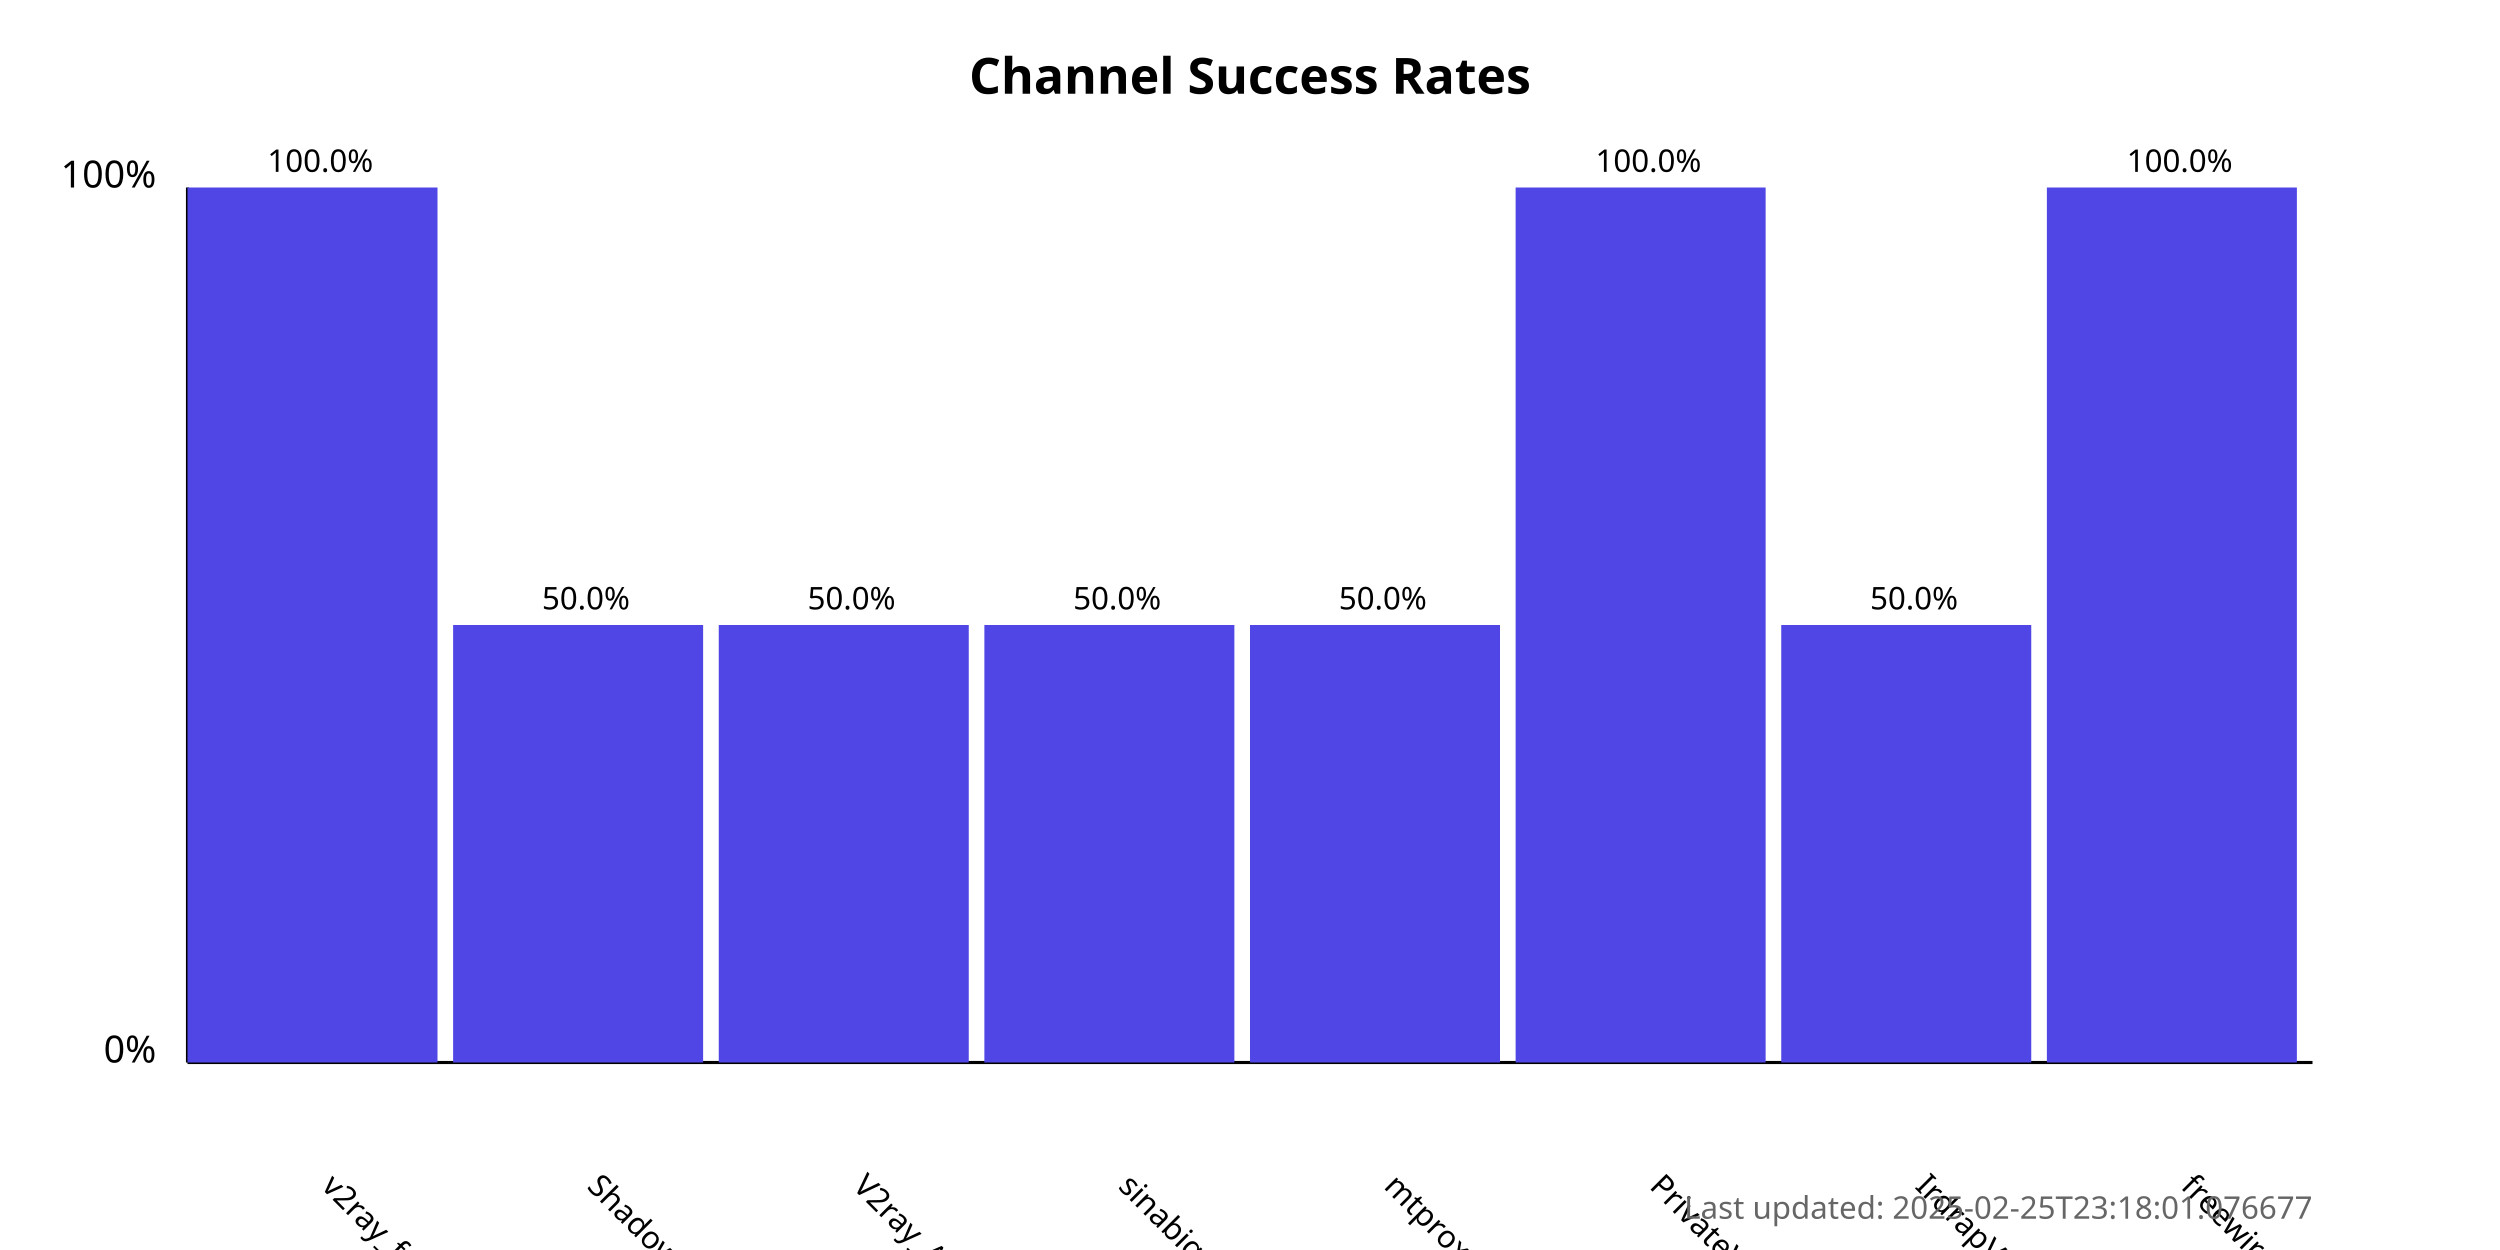
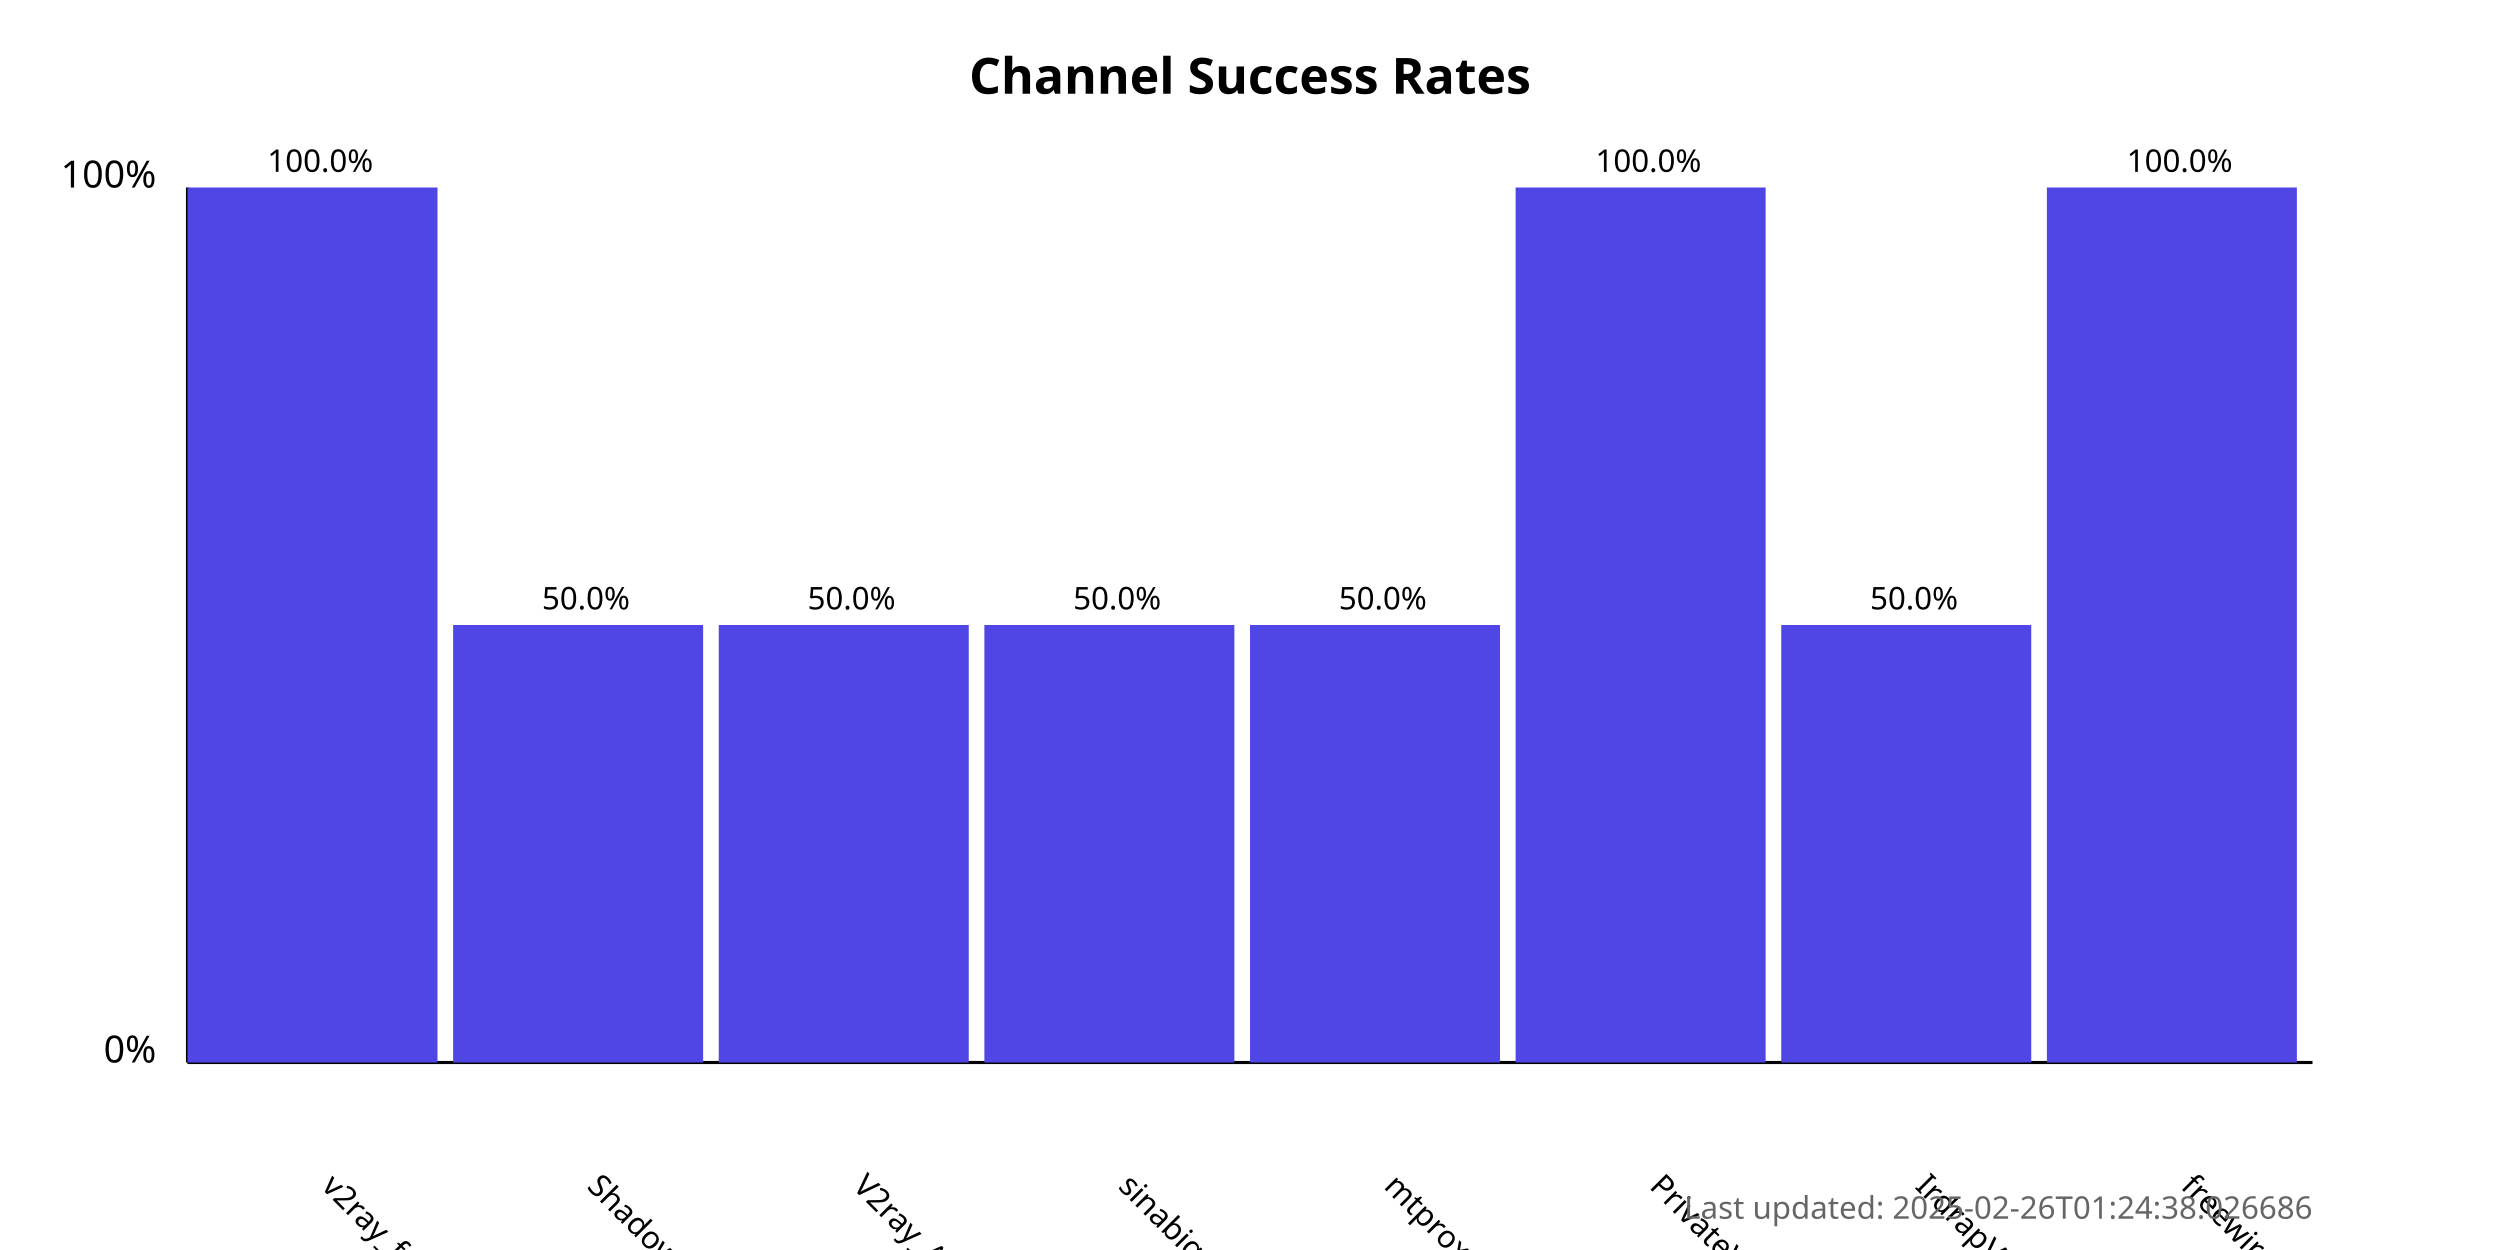
<svg xmlns="http://www.w3.org/2000/svg" width="800" height="400">
  <style>
            .chart-title { font: bold 16px sans-serif; }
            .axis-label { font: 12px sans-serif; }
            .tick-label { font: 10px sans-serif; }
            .bar { fill: #4f46e5; }
            .bar:hover { fill: #6366f1; }
            .timestamp { font: 10px sans-serif; fill: #666; }
        </style>
  <text x="400.0" y="30" text-anchor="middle" class="chart-title">
            Channel Success Rates
        </text>
  <line x1="60" y1="340" x2="60" y2="60" stroke="black" stroke-width="1" />
  <line x1="60" y1="340" x2="740" y2="340" stroke="black" stroke-width="1" />
  <text x="50" y="340" text-anchor="end" class="axis-label">0%</text>
  <text x="50" y="60" text-anchor="end" class="axis-label">100%</text>
  <g>
    <rect x="60" y="60.0" width="80.0" height="280.0" class="bar" />
    <text x="102.5" y="380" transform="rotate(45, 102.5, 380)" text-anchor="start" class="tick-label">
                v2ray_free_conf
            </text>
    <text x="102.5" y="55.0" text-anchor="middle" class="tick-label">
                100.0%
            </text>
  </g>
  <g>
    <rect x="145.0" y="200.0" width="80.0" height="140.0" class="bar" />
    <text x="187.5" y="380" transform="rotate(45, 187.5, 380)" text-anchor="start" class="tick-label">
                ShadowProxy66
            </text>
    <text x="187.5" y="195.0" text-anchor="middle" class="tick-label">
                50.0%
            </text>
  </g>
  <g>
    <rect x="230.0" y="200.0" width="80.0" height="140.0" class="bar" />
    <text x="272.5" y="380" transform="rotate(45, 272.5, 380)" text-anchor="start" class="tick-label">
                V2ray_Alpha
            </text>
    <text x="272.5" y="195.0" text-anchor="middle" class="tick-label">
                50.0%
            </text>
  </g>
  <g>
    <rect x="315.0" y="200.0" width="80.0" height="140.0" class="bar" />
    <text x="357.5" y="380" transform="rotate(45, 357.5, 380)" text-anchor="start" class="tick-label">
                sinabigo
            </text>
    <text x="357.5" y="195.0" text-anchor="middle" class="tick-label">
                50.0%
            </text>
  </g>
  <g>
    <rect x="400.0" y="200.0" width="80.0" height="140.0" class="bar" />
    <text x="442.5" y="380" transform="rotate(45, 442.5, 380)" text-anchor="start" class="tick-label">
                mtproxy_lists
            </text>
    <text x="442.5" y="195.0" text-anchor="middle" class="tick-label">
                50.0%
            </text>
  </g>
  <g>
    <rect x="485.0" y="60.0" width="80.0" height="280.0" class="bar" />
    <text x="527.5" y="380" transform="rotate(45, 527.5, 380)" text-anchor="start" class="tick-label">
                PrivateVPNs
            </text>
    <text x="527.5" y="55.0" text-anchor="middle" class="tick-label">
                100.0%
            </text>
  </g>
  <g>
    <rect x="570.0" y="200.0" width="80.0" height="140.0" class="bar" />
    <text x="612.5" y="380" transform="rotate(45, 612.5, 380)" text-anchor="start" class="tick-label">
                IrdrapVPNnews
            </text>
    <text x="612.5" y="195.0" text-anchor="middle" class="tick-label">
                50.0%
            </text>
  </g>
  <g>
    <rect x="655.0" y="60.0" width="80.0" height="280.0" class="bar" />
    <text x="697.5" y="380" transform="rotate(45, 697.5, 380)" text-anchor="start" class="tick-label">
                freewireguard
            </text>
    <text x="697.5" y="55.0" text-anchor="middle" class="tick-label">
                100.0%
            </text>
  </g>
  <text x="740" y="390" text-anchor="end" class="timestamp">
-             Last updated: 2025-02-25T23:18:01.076677
+             Last updated: 2025-02-26T01:24:38.026686
        </text>
</svg>
